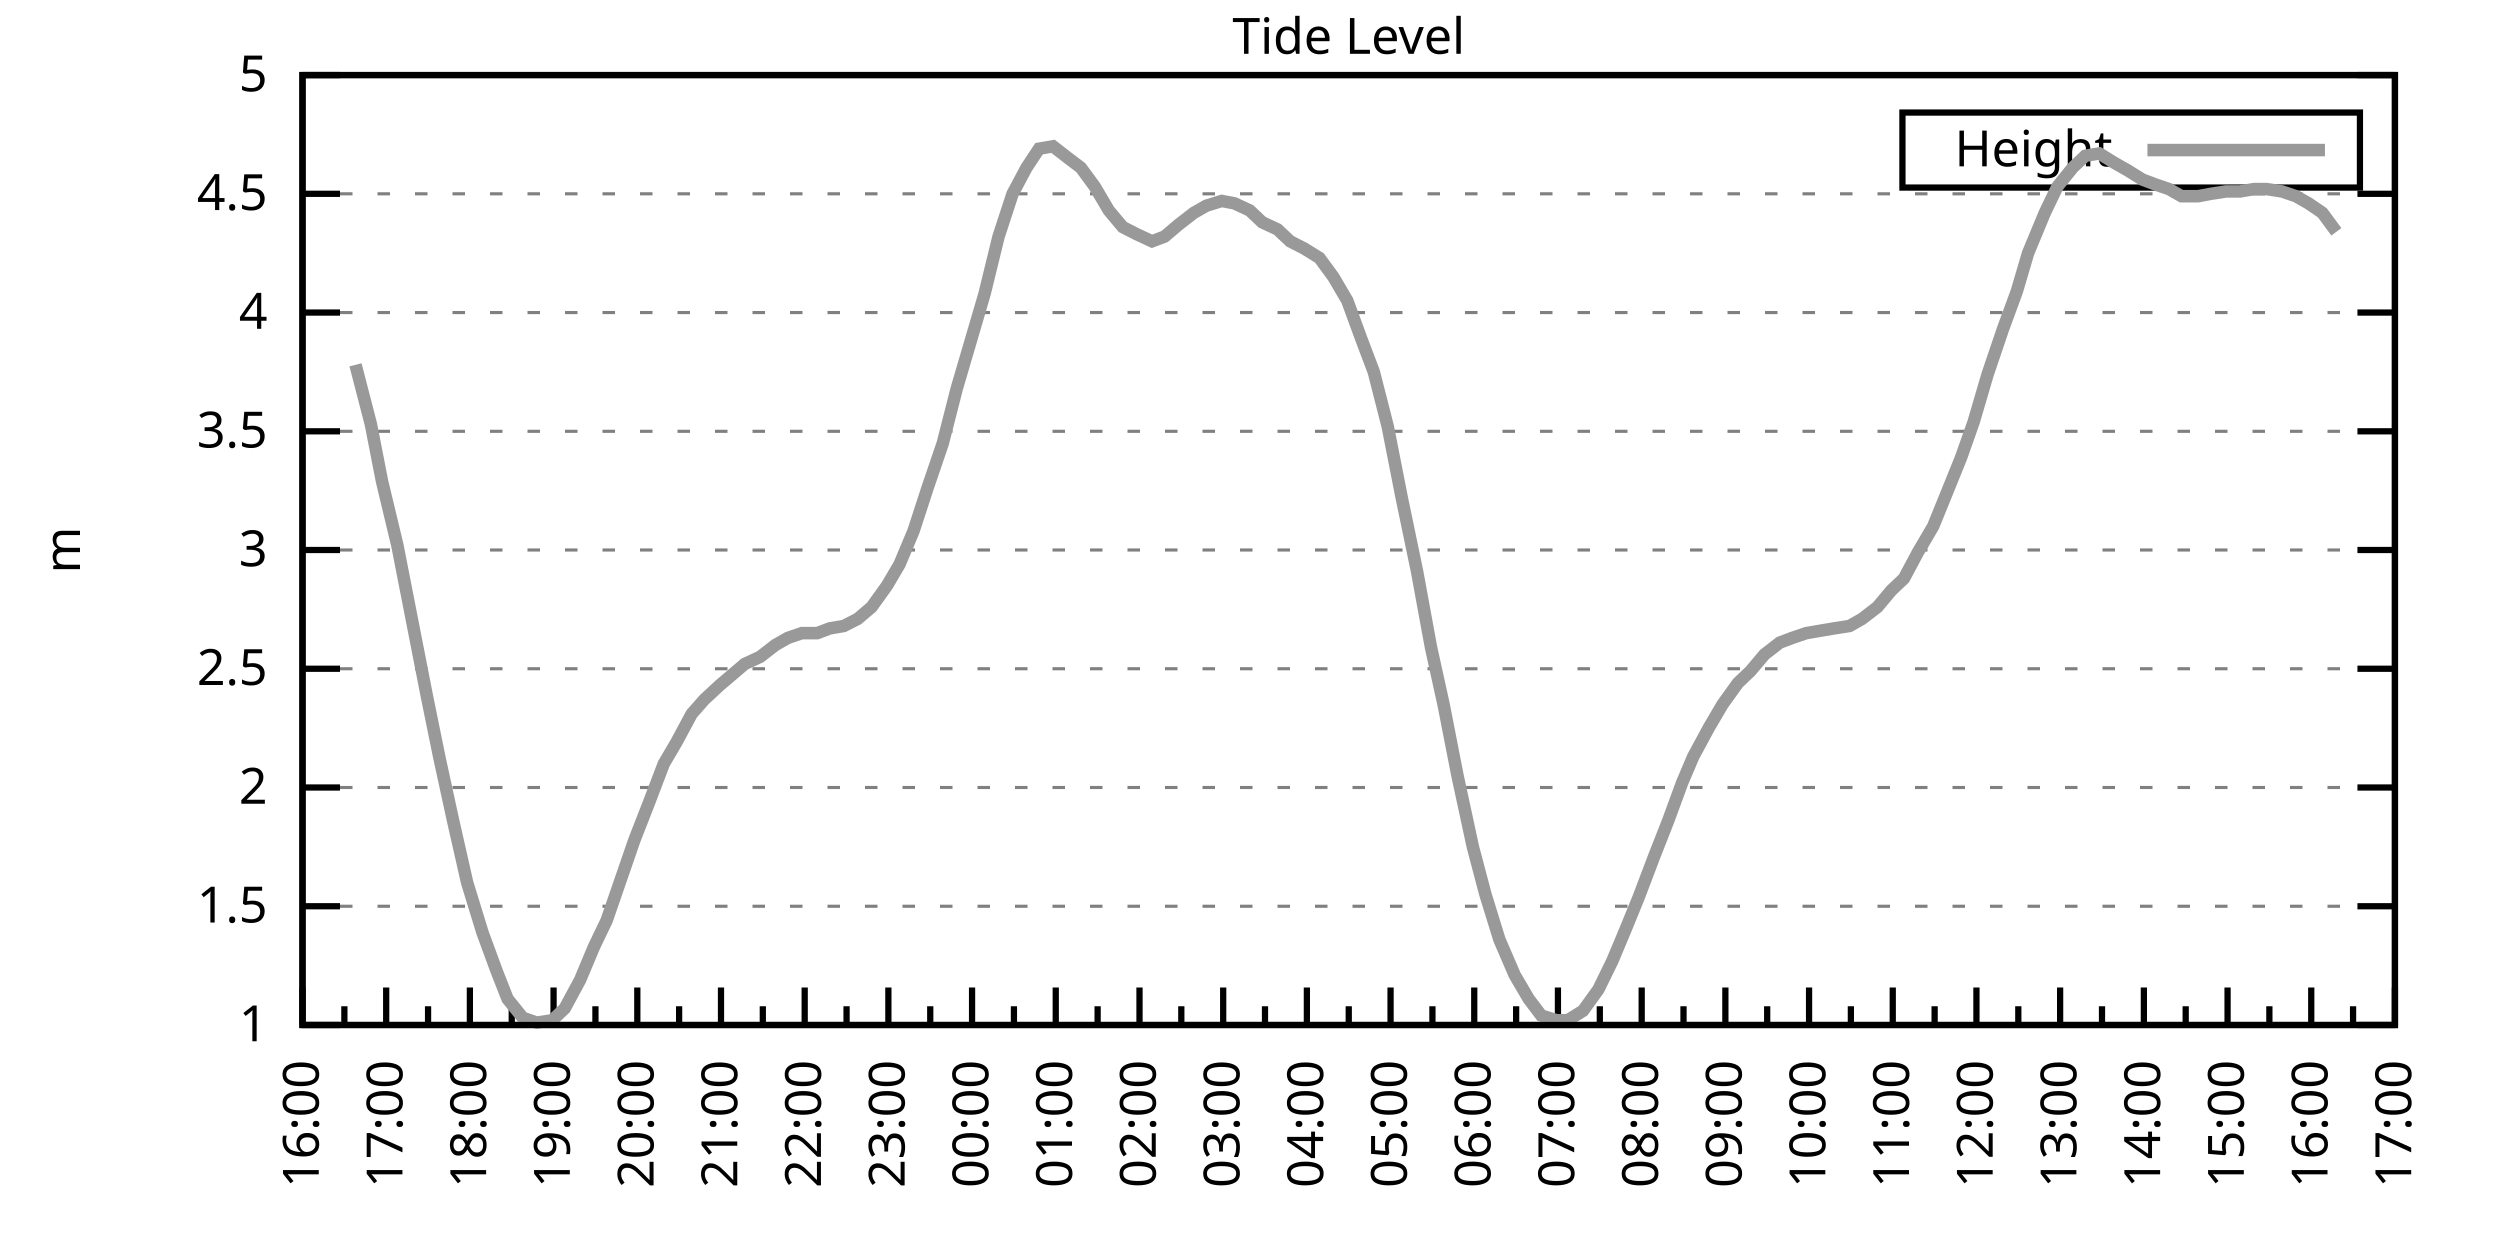
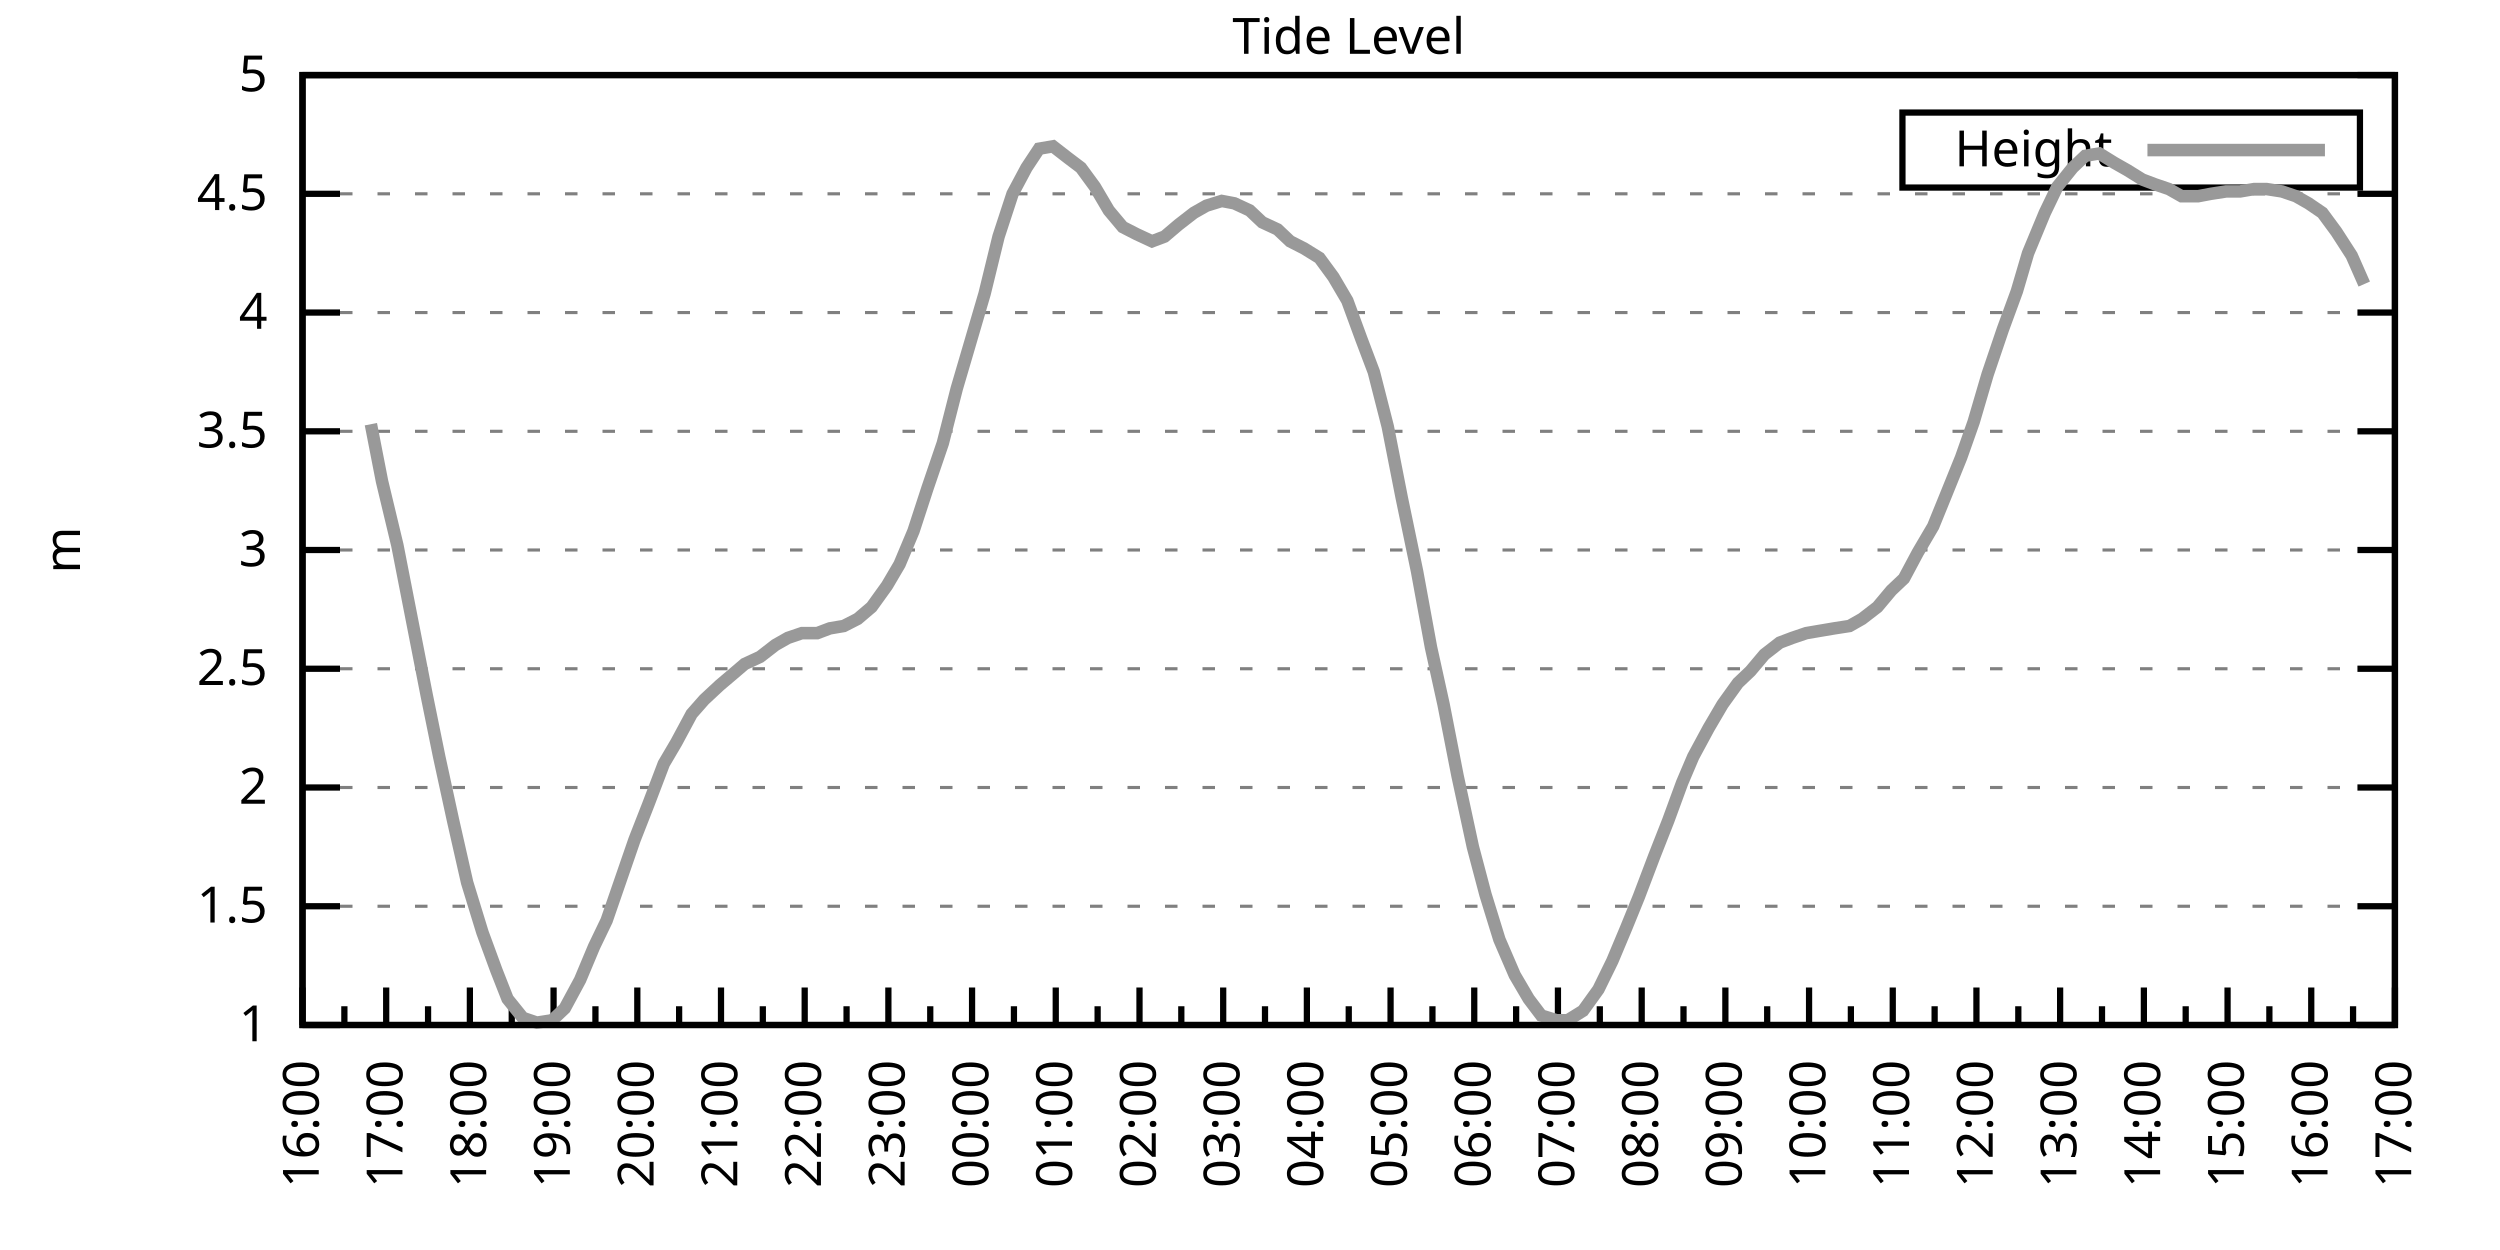
<svg xmlns="http://www.w3.org/2000/svg" xmlns:xlink="http://www.w3.org/1999/xlink" width="400" height="200" viewBox="0 0 400 200">
  <g id="gnuplot_canvas">
    <rect x="0" y="0" width="400" height="200" fill="none" />
    <defs>
      <circle id="gpDot" r="0.5" stroke-width="0.5" stroke="currentColor" />
      <path id="gpPt0" stroke-width="0.333" stroke="currentColor" d="M-1,0 h2 M0,-1 v2" />
      <path id="gpPt1" stroke-width="0.333" stroke="currentColor" d="M-1,-1 L1,1 M1,-1 L-1,1" />
      <path id="gpPt2" stroke-width="0.333" stroke="currentColor" d="M-1,0 L1,0 M0,-1 L0,1 M-1,-1 L1,1 M-1,1 L1,-1" />
      <rect id="gpPt3" stroke-width="0.333" stroke="currentColor" x="-1" y="-1" width="2" height="2" />
      <rect id="gpPt4" stroke-width="0.333" stroke="currentColor" fill="currentColor" x="-1" y="-1" width="2" height="2" />
      <circle id="gpPt5" stroke-width="0.333" stroke="currentColor" cx="0" cy="0" r="1" />
      <use xlink:href="#gpPt5" id="gpPt6" fill="currentColor" stroke="none" />
      <path id="gpPt7" stroke-width="0.333" stroke="currentColor" d="M0,-1.33 L-1.33,0.67 L1.33,0.67 z" />
      <use xlink:href="#gpPt7" id="gpPt8" fill="currentColor" stroke="none" />
      <use xlink:href="#gpPt7" id="gpPt9" stroke="currentColor" transform="rotate(180)" />
      <use xlink:href="#gpPt9" id="gpPt10" fill="currentColor" stroke="none" />
      <use xlink:href="#gpPt3" id="gpPt11" stroke="currentColor" transform="rotate(45)" />
      <use xlink:href="#gpPt11" id="gpPt12" fill="currentColor" stroke="none" />
      <path id="gpPt13" stroke-width="0.333" stroke="currentColor" d="M0,1.330 L1.265,0.411 L0.782,-1.067 L-0.782,-1.076 L-1.265,0.411 z" />
      <use xlink:href="#gpPt13" id="gpPt14" fill="currentColor" stroke="none" />
      <filter id="textbox" filterUnits="objectBoundingBox" x="0" y="0" height="1" width="1">
        <feFlood flood-color="white" flood-opacity="1" result="bgnd" />
        <feComposite in="SourceGraphic" in2="bgnd" operator="atop" />
      </filter>
      <filter id="greybox" filterUnits="objectBoundingBox" x="0" y="0" height="1" width="1">
        <feFlood flood-color="lightgrey" flood-opacity="1" result="grey" />
        <feComposite in="SourceGraphic" in2="grey" operator="atop" />
      </filter>
    </defs>
    <g fill="none" color="white" stroke="currentColor" stroke-width="1.00" stroke-linecap="butt" stroke-linejoin="miter">
</g>
    <g fill="none" color="black" stroke="currentColor" stroke-width="1.00" stroke-linecap="butt" stroke-linejoin="miter">
      <g stroke="none" shape-rendering="crispEdges">
        <polygon fill="rgb(255, 255, 255)" points="48.40,164.00 383.18,164.00 383.18,12.02 48.40,12.02 " />
      </g>
    </g>
    <g fill="none" color="black" stroke="currentColor" stroke-width="1.00" stroke-linecap="butt" stroke-linejoin="miter">
</g>
    <g fill="none" color="black" stroke="black" stroke-width="0.50" stroke-linecap="butt" stroke-linejoin="miter">
</g>
    <g fill="none" color="gray" stroke="currentColor" stroke-width="0.50" stroke-linecap="butt" stroke-linejoin="miter">
      <path stroke="gray" stroke-dasharray="2,4" class="gridline" d="M48.40,164.00 L383.19,164.00  " />
    </g>
    <g fill="none" color="gray" stroke="gray" stroke-width="1.00" stroke-linecap="butt" stroke-linejoin="miter">
</g>
    <g fill="none" color="black" stroke="currentColor" stroke-width="1.00" stroke-linecap="butt" stroke-linejoin="miter">
      <path stroke="black" d="M48.40,164.00 L54.40,164.00 M383.19,164.00 L377.19,164.00  " />
      <g transform="translate(42.80,166.60)" stroke="none" fill="black" font-family="Sans" font-size="8.00" text-anchor="end">
        <text>
          <tspan font-family="Sans"> 1</tspan>
        </text>
      </g>
    </g>
    <g fill="none" color="black" stroke="currentColor" stroke-width="1.00" stroke-linecap="butt" stroke-linejoin="miter">
</g>
    <g fill="none" color="black" stroke="black" stroke-width="0.50" stroke-linecap="butt" stroke-linejoin="miter">
</g>
    <g fill="none" color="gray" stroke="currentColor" stroke-width="0.50" stroke-linecap="butt" stroke-linejoin="miter">
      <path stroke="gray" stroke-dasharray="2,4" class="gridline" d="M48.40,145.00 L383.19,145.00  " />
    </g>
    <g fill="none" color="gray" stroke="gray" stroke-width="1.00" stroke-linecap="butt" stroke-linejoin="miter">
</g>
    <g fill="none" color="black" stroke="currentColor" stroke-width="1.00" stroke-linecap="butt" stroke-linejoin="miter">
      <path stroke="black" d="M48.40,145.00 L54.40,145.00 M383.19,145.00 L377.19,145.00  " />
      <g transform="translate(42.80,147.60)" stroke="none" fill="black" font-family="Sans" font-size="8.00" text-anchor="end">
        <text>
          <tspan font-family="Sans"> 1.5</tspan>
        </text>
      </g>
    </g>
    <g fill="none" color="black" stroke="currentColor" stroke-width="1.00" stroke-linecap="butt" stroke-linejoin="miter">
</g>
    <g fill="none" color="black" stroke="black" stroke-width="0.50" stroke-linecap="butt" stroke-linejoin="miter">
</g>
    <g fill="none" color="gray" stroke="currentColor" stroke-width="0.50" stroke-linecap="butt" stroke-linejoin="miter">
      <path stroke="gray" stroke-dasharray="2,4" class="gridline" d="M48.40,126.00 L383.19,126.00  " />
    </g>
    <g fill="none" color="gray" stroke="gray" stroke-width="1.00" stroke-linecap="butt" stroke-linejoin="miter">
</g>
    <g fill="none" color="black" stroke="currentColor" stroke-width="1.00" stroke-linecap="butt" stroke-linejoin="miter">
      <path stroke="black" d="M48.40,126.00 L54.40,126.00 M383.19,126.00 L377.19,126.00  " />
      <g transform="translate(42.80,128.60)" stroke="none" fill="black" font-family="Sans" font-size="8.00" text-anchor="end">
        <text>
          <tspan font-family="Sans"> 2</tspan>
        </text>
      </g>
    </g>
    <g fill="none" color="black" stroke="currentColor" stroke-width="1.00" stroke-linecap="butt" stroke-linejoin="miter">
</g>
    <g fill="none" color="black" stroke="black" stroke-width="0.50" stroke-linecap="butt" stroke-linejoin="miter">
</g>
    <g fill="none" color="gray" stroke="currentColor" stroke-width="0.50" stroke-linecap="butt" stroke-linejoin="miter">
      <path stroke="gray" stroke-dasharray="2,4" class="gridline" d="M48.40,107.00 L383.19,107.00  " />
    </g>
    <g fill="none" color="gray" stroke="gray" stroke-width="1.00" stroke-linecap="butt" stroke-linejoin="miter">
</g>
    <g fill="none" color="black" stroke="currentColor" stroke-width="1.00" stroke-linecap="butt" stroke-linejoin="miter">
      <path stroke="black" d="M48.40,107.00 L54.40,107.00 M383.19,107.00 L377.19,107.00  " />
      <g transform="translate(42.80,109.60)" stroke="none" fill="black" font-family="Sans" font-size="8.00" text-anchor="end">
        <text>
          <tspan font-family="Sans"> 2.5</tspan>
        </text>
      </g>
    </g>
    <g fill="none" color="black" stroke="currentColor" stroke-width="1.00" stroke-linecap="butt" stroke-linejoin="miter">
</g>
    <g fill="none" color="black" stroke="black" stroke-width="0.50" stroke-linecap="butt" stroke-linejoin="miter">
</g>
    <g fill="none" color="gray" stroke="currentColor" stroke-width="0.50" stroke-linecap="butt" stroke-linejoin="miter">
      <path stroke="gray" stroke-dasharray="2,4" class="gridline" d="M48.40,88.00 L383.19,88.00  " />
    </g>
    <g fill="none" color="gray" stroke="gray" stroke-width="1.00" stroke-linecap="butt" stroke-linejoin="miter">
</g>
    <g fill="none" color="black" stroke="currentColor" stroke-width="1.00" stroke-linecap="butt" stroke-linejoin="miter">
      <path stroke="black" d="M48.40,88.00 L54.40,88.00 M383.19,88.00 L377.19,88.00  " />
      <g transform="translate(42.80,90.60)" stroke="none" fill="black" font-family="Sans" font-size="8.00" text-anchor="end">
        <text>
          <tspan font-family="Sans"> 3</tspan>
        </text>
      </g>
    </g>
    <g fill="none" color="black" stroke="currentColor" stroke-width="1.00" stroke-linecap="butt" stroke-linejoin="miter">
</g>
    <g fill="none" color="black" stroke="black" stroke-width="0.50" stroke-linecap="butt" stroke-linejoin="miter">
</g>
    <g fill="none" color="gray" stroke="currentColor" stroke-width="0.50" stroke-linecap="butt" stroke-linejoin="miter">
      <path stroke="gray" stroke-dasharray="2,4" class="gridline" d="M48.40,69.01 L383.19,69.01  " />
    </g>
    <g fill="none" color="gray" stroke="gray" stroke-width="1.00" stroke-linecap="butt" stroke-linejoin="miter">
</g>
    <g fill="none" color="black" stroke="currentColor" stroke-width="1.00" stroke-linecap="butt" stroke-linejoin="miter">
      <path stroke="black" d="M48.40,69.01 L54.40,69.01 M383.19,69.01 L377.19,69.01  " />
      <g transform="translate(42.80,71.61)" stroke="none" fill="black" font-family="Sans" font-size="8.00" text-anchor="end">
        <text>
          <tspan font-family="Sans"> 3.5</tspan>
        </text>
      </g>
    </g>
    <g fill="none" color="black" stroke="currentColor" stroke-width="1.00" stroke-linecap="butt" stroke-linejoin="miter">
</g>
    <g fill="none" color="black" stroke="black" stroke-width="0.50" stroke-linecap="butt" stroke-linejoin="miter">
</g>
    <g fill="none" color="gray" stroke="currentColor" stroke-width="0.50" stroke-linecap="butt" stroke-linejoin="miter">
      <path stroke="gray" stroke-dasharray="2,4" class="gridline" d="M48.40,50.01 L383.19,50.01  " />
    </g>
    <g fill="none" color="gray" stroke="gray" stroke-width="1.00" stroke-linecap="butt" stroke-linejoin="miter">
</g>
    <g fill="none" color="black" stroke="currentColor" stroke-width="1.00" stroke-linecap="butt" stroke-linejoin="miter">
      <path stroke="black" d="M48.40,50.01 L54.40,50.01 M383.19,50.01 L377.19,50.01  " />
      <g transform="translate(42.80,52.61)" stroke="none" fill="black" font-family="Sans" font-size="8.00" text-anchor="end">
        <text>
          <tspan font-family="Sans"> 4</tspan>
        </text>
      </g>
    </g>
    <g fill="none" color="black" stroke="currentColor" stroke-width="1.00" stroke-linecap="butt" stroke-linejoin="miter">
</g>
    <g fill="none" color="black" stroke="black" stroke-width="0.50" stroke-linecap="butt" stroke-linejoin="miter">
</g>
    <g fill="none" color="gray" stroke="currentColor" stroke-width="0.50" stroke-linecap="butt" stroke-linejoin="miter">
      <path stroke="gray" stroke-dasharray="2,4" class="gridline" d="M48.40,31.01 L383.19,31.01  " />
    </g>
    <g fill="none" color="gray" stroke="gray" stroke-width="1.00" stroke-linecap="butt" stroke-linejoin="miter">
</g>
    <g fill="none" color="black" stroke="currentColor" stroke-width="1.00" stroke-linecap="butt" stroke-linejoin="miter">
      <path stroke="black" d="M48.40,31.01 L54.40,31.01 M383.19,31.01 L377.19,31.01  " />
      <g transform="translate(42.80,33.61)" stroke="none" fill="black" font-family="Sans" font-size="8.00" text-anchor="end">
        <text>
          <tspan font-family="Sans"> 4.5</tspan>
        </text>
      </g>
    </g>
    <g fill="none" color="black" stroke="currentColor" stroke-width="1.00" stroke-linecap="butt" stroke-linejoin="miter">
</g>
    <g fill="none" color="black" stroke="black" stroke-width="0.50" stroke-linecap="butt" stroke-linejoin="miter">
</g>
    <g fill="none" color="gray" stroke="currentColor" stroke-width="0.50" stroke-linecap="butt" stroke-linejoin="miter">
      <path stroke="gray" stroke-dasharray="2,4" class="gridline" d="M48.40,12.01 L383.19,12.01  " />
    </g>
    <g fill="none" color="gray" stroke="gray" stroke-width="1.00" stroke-linecap="butt" stroke-linejoin="miter">
</g>
    <g fill="none" color="black" stroke="currentColor" stroke-width="1.00" stroke-linecap="butt" stroke-linejoin="miter">
      <path stroke="black" d="M48.40,12.01 L54.40,12.01 M383.19,12.01 L377.19,12.01  " />
      <g transform="translate(42.80,14.61)" stroke="none" fill="black" font-family="Sans" font-size="8.00" text-anchor="end">
        <text>
          <tspan font-family="Sans"> 5</tspan>
        </text>
      </g>
    </g>
    <g fill="none" color="black" stroke="currentColor" stroke-width="1.00" stroke-linecap="butt" stroke-linejoin="miter">
      <path stroke="black" d="M48.40,164.00 L48.40,158.00  " />
      <g transform="translate(51.00,169.60) rotate(270)" stroke="none" fill="black" font-family="Sans" font-size="8.00" text-anchor="end">
        <text>
          <tspan font-family="Sans">16:00</tspan>
        </text>
      </g>
    </g>
    <g fill="none" color="black" stroke="currentColor" stroke-width="1.00" stroke-linecap="butt" stroke-linejoin="miter">
      <path stroke="black" d="M55.10,164.00 L55.10,161.00 M61.79,164.00 L61.79,158.00  " />
      <g transform="translate(64.39,169.60) rotate(270)" stroke="none" fill="black" font-family="Sans" font-size="8.00" text-anchor="end">
        <text>
          <tspan font-family="Sans">17:00</tspan>
        </text>
      </g>
    </g>
    <g fill="none" color="black" stroke="currentColor" stroke-width="1.00" stroke-linecap="butt" stroke-linejoin="miter">
      <path stroke="black" d="M68.49,164.00 L68.49,161.00 M75.18,164.00 L75.18,158.00  " />
      <g transform="translate(77.78,169.60) rotate(270)" stroke="none" fill="black" font-family="Sans" font-size="8.00" text-anchor="end">
        <text>
          <tspan font-family="Sans">18:00</tspan>
        </text>
      </g>
    </g>
    <g fill="none" color="black" stroke="currentColor" stroke-width="1.00" stroke-linecap="butt" stroke-linejoin="miter">
      <path stroke="black" d="M81.88,164.00 L81.88,161.00 M88.57,164.00 L88.57,158.00  " />
      <g transform="translate(91.17,169.60) rotate(270)" stroke="none" fill="black" font-family="Sans" font-size="8.00" text-anchor="end">
        <text>
          <tspan font-family="Sans">19:00</tspan>
        </text>
      </g>
    </g>
    <g fill="none" color="black" stroke="currentColor" stroke-width="1.00" stroke-linecap="butt" stroke-linejoin="miter">
      <path stroke="black" d="M95.27,164.00 L95.27,161.00 M101.97,164.00 L101.97,158.00  " />
      <g transform="translate(104.57,169.60) rotate(270)" stroke="none" fill="black" font-family="Sans" font-size="8.00" text-anchor="end">
        <text>
          <tspan font-family="Sans">20:00</tspan>
        </text>
      </g>
    </g>
    <g fill="none" color="black" stroke="currentColor" stroke-width="1.00" stroke-linecap="butt" stroke-linejoin="miter">
      <path stroke="black" d="M108.66,164.00 L108.66,161.00 M115.36,164.00 L115.36,158.00  " />
      <g transform="translate(117.96,169.60) rotate(270)" stroke="none" fill="black" font-family="Sans" font-size="8.00" text-anchor="end">
        <text>
          <tspan font-family="Sans">21:00</tspan>
        </text>
      </g>
    </g>
    <g fill="none" color="black" stroke="currentColor" stroke-width="1.00" stroke-linecap="butt" stroke-linejoin="miter">
      <path stroke="black" d="M122.05,164.00 L122.05,161.00 M128.75,164.00 L128.75,158.00  " />
      <g transform="translate(131.35,169.60) rotate(270)" stroke="none" fill="black" font-family="Sans" font-size="8.00" text-anchor="end">
        <text>
          <tspan font-family="Sans">22:00</tspan>
        </text>
      </g>
    </g>
    <g fill="none" color="black" stroke="currentColor" stroke-width="1.00" stroke-linecap="butt" stroke-linejoin="miter">
      <path stroke="black" d="M135.45,164.00 L135.45,161.00 M142.14,164.00 L142.14,158.00  " />
      <g transform="translate(144.74,169.60) rotate(270)" stroke="none" fill="black" font-family="Sans" font-size="8.00" text-anchor="end">
        <text>
          <tspan font-family="Sans">23:00</tspan>
        </text>
      </g>
    </g>
    <g fill="none" color="black" stroke="currentColor" stroke-width="1.00" stroke-linecap="butt" stroke-linejoin="miter">
      <path stroke="black" d="M148.84,164.00 L148.84,161.00 M155.53,164.00 L155.53,158.00  " />
      <g transform="translate(158.13,169.60) rotate(270)" stroke="none" fill="black" font-family="Sans" font-size="8.00" text-anchor="end">
        <text>
          <tspan font-family="Sans">00:00</tspan>
        </text>
      </g>
    </g>
    <g fill="none" color="black" stroke="currentColor" stroke-width="1.00" stroke-linecap="butt" stroke-linejoin="miter">
      <path stroke="black" d="M162.23,164.00 L162.23,161.00 M168.92,164.00 L168.92,158.00  " />
      <g transform="translate(171.52,169.60) rotate(270)" stroke="none" fill="black" font-family="Sans" font-size="8.00" text-anchor="end">
        <text>
          <tspan font-family="Sans">01:00</tspan>
        </text>
      </g>
    </g>
    <g fill="none" color="black" stroke="currentColor" stroke-width="1.00" stroke-linecap="butt" stroke-linejoin="miter">
      <path stroke="black" d="M175.62,164.00 L175.62,161.00 M182.32,164.00 L182.32,158.00  " />
      <g transform="translate(184.92,169.60) rotate(270)" stroke="none" fill="black" font-family="Sans" font-size="8.00" text-anchor="end">
        <text>
          <tspan font-family="Sans">02:00</tspan>
        </text>
      </g>
    </g>
    <g fill="none" color="black" stroke="currentColor" stroke-width="1.00" stroke-linecap="butt" stroke-linejoin="miter">
      <path stroke="black" d="M189.01,164.00 L189.01,161.00 M195.71,164.00 L195.71,158.00  " />
      <g transform="translate(198.31,169.60) rotate(270)" stroke="none" fill="black" font-family="Sans" font-size="8.00" text-anchor="end">
        <text>
          <tspan font-family="Sans">03:00</tspan>
        </text>
      </g>
    </g>
    <g fill="none" color="black" stroke="currentColor" stroke-width="1.00" stroke-linecap="butt" stroke-linejoin="miter">
      <path stroke="black" d="M202.40,164.00 L202.40,161.00 M209.10,164.00 L209.10,158.00  " />
      <g transform="translate(211.70,169.60) rotate(270)" stroke="none" fill="black" font-family="Sans" font-size="8.00" text-anchor="end">
        <text>
          <tspan font-family="Sans">04:00</tspan>
        </text>
      </g>
    </g>
    <g fill="none" color="black" stroke="currentColor" stroke-width="1.00" stroke-linecap="butt" stroke-linejoin="miter">
      <path stroke="black" d="M215.80,164.00 L215.80,161.00 M222.49,164.00 L222.49,158.00  " />
      <g transform="translate(225.09,169.60) rotate(270)" stroke="none" fill="black" font-family="Sans" font-size="8.00" text-anchor="end">
        <text>
          <tspan font-family="Sans">05:00</tspan>
        </text>
      </g>
    </g>
    <g fill="none" color="black" stroke="currentColor" stroke-width="1.00" stroke-linecap="butt" stroke-linejoin="miter">
      <path stroke="black" d="M229.19,164.00 L229.19,161.00 M235.88,164.00 L235.88,158.00  " />
      <g transform="translate(238.48,169.60) rotate(270)" stroke="none" fill="black" font-family="Sans" font-size="8.00" text-anchor="end">
        <text>
          <tspan font-family="Sans">06:00</tspan>
        </text>
      </g>
    </g>
    <g fill="none" color="black" stroke="currentColor" stroke-width="1.00" stroke-linecap="butt" stroke-linejoin="miter">
      <path stroke="black" d="M242.58,164.00 L242.58,161.00 M249.27,164.00 L249.27,158.00  " />
      <g transform="translate(251.87,169.60) rotate(270)" stroke="none" fill="black" font-family="Sans" font-size="8.00" text-anchor="end">
        <text>
          <tspan font-family="Sans">07:00</tspan>
        </text>
      </g>
    </g>
    <g fill="none" color="black" stroke="currentColor" stroke-width="1.00" stroke-linecap="butt" stroke-linejoin="miter">
      <path stroke="black" d="M255.97,164.00 L255.97,161.00 M262.67,164.00 L262.67,158.00  " />
      <g transform="translate(265.27,169.60) rotate(270)" stroke="none" fill="black" font-family="Sans" font-size="8.00" text-anchor="end">
        <text>
          <tspan font-family="Sans">08:00</tspan>
        </text>
      </g>
    </g>
    <g fill="none" color="black" stroke="currentColor" stroke-width="1.00" stroke-linecap="butt" stroke-linejoin="miter">
      <path stroke="black" d="M269.36,164.00 L269.36,161.00 M276.06,164.00 L276.06,158.00  " />
      <g transform="translate(278.66,169.60) rotate(270)" stroke="none" fill="black" font-family="Sans" font-size="8.00" text-anchor="end">
        <text>
          <tspan font-family="Sans">09:00</tspan>
        </text>
      </g>
    </g>
    <g fill="none" color="black" stroke="currentColor" stroke-width="1.00" stroke-linecap="butt" stroke-linejoin="miter">
      <path stroke="black" d="M282.75,164.00 L282.75,161.00 M289.45,164.00 L289.45,158.00  " />
      <g transform="translate(292.05,169.60) rotate(270)" stroke="none" fill="black" font-family="Sans" font-size="8.00" text-anchor="end">
        <text>
          <tspan font-family="Sans">10:00</tspan>
        </text>
      </g>
    </g>
    <g fill="none" color="black" stroke="currentColor" stroke-width="1.00" stroke-linecap="butt" stroke-linejoin="miter">
      <path stroke="black" d="M296.14,164.00 L296.14,161.00 M302.84,164.00 L302.84,158.00  " />
      <g transform="translate(305.44,169.60) rotate(270)" stroke="none" fill="black" font-family="Sans" font-size="8.00" text-anchor="end">
        <text>
          <tspan font-family="Sans">11:00</tspan>
        </text>
      </g>
    </g>
    <g fill="none" color="black" stroke="currentColor" stroke-width="1.00" stroke-linecap="butt" stroke-linejoin="miter">
      <path stroke="black" d="M309.54,164.00 L309.54,161.00 M316.23,164.00 L316.23,158.00  " />
      <g transform="translate(318.83,169.60) rotate(270)" stroke="none" fill="black" font-family="Sans" font-size="8.00" text-anchor="end">
        <text>
          <tspan font-family="Sans">12:00</tspan>
        </text>
      </g>
    </g>
    <g fill="none" color="black" stroke="currentColor" stroke-width="1.00" stroke-linecap="butt" stroke-linejoin="miter">
      <path stroke="black" d="M322.93,164.00 L322.93,161.00 M329.62,164.00 L329.62,158.00  " />
      <g transform="translate(332.22,169.60) rotate(270)" stroke="none" fill="black" font-family="Sans" font-size="8.00" text-anchor="end">
        <text>
          <tspan font-family="Sans">13:00</tspan>
        </text>
      </g>
    </g>
    <g fill="none" color="black" stroke="currentColor" stroke-width="1.00" stroke-linecap="butt" stroke-linejoin="miter">
      <path stroke="black" d="M336.32,164.00 L336.32,161.00 M343.02,164.00 L343.02,158.00  " />
      <g transform="translate(345.62,169.60) rotate(270)" stroke="none" fill="black" font-family="Sans" font-size="8.00" text-anchor="end">
        <text>
          <tspan font-family="Sans">14:00</tspan>
        </text>
      </g>
    </g>
    <g fill="none" color="black" stroke="currentColor" stroke-width="1.00" stroke-linecap="butt" stroke-linejoin="miter">
      <path stroke="black" d="M349.71,164.00 L349.71,161.00 M356.41,164.00 L356.41,158.00  " />
      <g transform="translate(359.01,169.60) rotate(270)" stroke="none" fill="black" font-family="Sans" font-size="8.00" text-anchor="end">
        <text>
          <tspan font-family="Sans">15:00</tspan>
        </text>
      </g>
    </g>
    <g fill="none" color="black" stroke="currentColor" stroke-width="1.00" stroke-linecap="butt" stroke-linejoin="miter">
      <path stroke="black" d="M363.10,164.00 L363.10,161.00 M369.80,164.00 L369.80,158.00  " />
      <g transform="translate(372.40,169.60) rotate(270)" stroke="none" fill="black" font-family="Sans" font-size="8.00" text-anchor="end">
        <text>
          <tspan font-family="Sans">16:00</tspan>
        </text>
      </g>
    </g>
    <g fill="none" color="black" stroke="currentColor" stroke-width="1.00" stroke-linecap="butt" stroke-linejoin="miter">
      <path stroke="black" d="M376.49,164.00 L376.49,161.00 M383.19,164.00 L383.19,158.00  " />
      <g transform="translate(385.79,169.60) rotate(270)" stroke="none" fill="black" font-family="Sans" font-size="8.00" text-anchor="end">
        <text>
          <tspan font-family="Sans">17:00</tspan>
        </text>
      </g>
    </g>
    <g fill="none" color="black" stroke="currentColor" stroke-width="1.00" stroke-linecap="butt" stroke-linejoin="miter">
</g>
    <g fill="none" color="black" stroke="currentColor" stroke-width="1.00" stroke-linecap="butt" stroke-linejoin="miter">
      <path stroke="black" d="M48.40,12.01 L48.40,164.00 L383.19,164.00 L383.19,12.01 L48.40,12.01 Z  " />
    </g>
    <g fill="none" color="black" stroke="currentColor" stroke-width="1.00" stroke-linecap="butt" stroke-linejoin="miter">
      <g transform="translate(12.80,88.01) rotate(270)" stroke="none" fill="black" font-family="Sans" font-size="8.00" text-anchor="middle">
        <text>
          <tspan font-family="Sans">m</tspan>
        </text>
      </g>
    </g>
    <g fill="none" color="black" stroke="currentColor" stroke-width="1.00" stroke-linecap="butt" stroke-linejoin="miter">
</g>
    <g fill="none" color="black" stroke="currentColor" stroke-width="1.00" stroke-linecap="butt" stroke-linejoin="miter">
      <path stroke="black" d="M304.39,30.01 L304.39,18.01 L377.59,18.01 L377.59,30.01 L304.39,30.01 Z  " />
    </g>
    <g id="Tide_level_plot_1">
      <g fill="none" color="white" stroke="black" stroke-width="2.00" stroke-linecap="butt" stroke-linejoin="miter">
</g>
      <g fill="none" color="black" stroke="currentColor" stroke-width="2.00" stroke-linecap="butt" stroke-linejoin="miter">
        <g transform="translate(337.99,26.61)" stroke="none" fill="black" font-family="Sans" font-size="8.00" text-anchor="end">
          <text>
            <tspan font-family="Sans">Height</tspan>
          </text>
        </g>
      </g>
      <g fill="none" color="black" stroke="currentColor" stroke-width="2.00" stroke-linecap="butt" stroke-linejoin="miter">
-         <path stroke="rgb(153, 153, 153)" d="M343.59,24.01 L371.99,24.01 M56.88,58.37 L59.34,67.87 L61.12,76.99 L63.58,87.25 L66.03,99.78 L68.26,111.18   L70.27,121.06 L72.50,131.32 L74.74,141.20 L77.19,149.18 L79.42,155.26 L81.21,159.82 L83.66,162.86 L85.90,163.62   L88.35,163.24 L90.36,161.34 L92.82,156.78 L95.05,151.46 L97.06,147.28 L99.29,140.82 L101.52,134.36 L103.75,128.66   L106.21,122.20 L108.22,118.78 L110.67,114.22 L112.68,111.94 L115.13,109.66 L117.37,107.76 L119.15,106.24 L121.61,105.10   L124.06,103.20 L126.07,102.06 L128.30,101.30 L130.76,101.30 L132.77,100.54 L135.00,100.16 L137.23,99.02 L139.46,97.12   L141.92,93.70 L143.93,90.28 L146.16,84.97 L148.39,78.13 L150.85,70.91 L153.08,62.17 L155.09,55.33 L157.54,46.97   L159.77,37.85 L162.01,31.01 L164.24,26.83 L166.25,23.79 L168.48,23.41 L170.93,25.31 L172.94,26.83 L175.17,29.87   L177.41,33.67 L179.64,36.33 L181.87,37.47 L184.32,38.61 L186.33,37.85 L188.57,35.95 L191.02,34.05 L193.03,32.91   L195.48,32.15 L197.49,32.53 L199.95,33.67 L201.96,35.57 L204.41,36.71 L206.42,38.61 L208.65,39.75 L211.11,41.27   L213.34,44.31 L215.57,48.11 L217.80,54.19 L219.81,59.51 L222.04,68.25 L224.28,79.65 L226.73,91.42 L228.96,103.58   L230.97,112.70 L233.20,124.10 L235.66,135.50 L237.67,143.10 L239.90,150.32 L242.36,156.02 L244.59,159.82 L246.60,162.48   L249.05,163.24 L250.84,163.24 L253.29,161.72 L255.75,158.30 L257.98,153.74 L260.21,148.42 L262.22,143.48 L264.67,137.02   L266.91,131.32 L269.14,125.24 L270.92,121.06 L273.38,116.50 L275.61,112.70 L278.07,109.28 L280.07,107.38 L282.31,104.72   L284.76,102.82 L286.77,102.06 L289.00,101.30 L291.23,100.92 L293.47,100.54 L295.92,100.16 L297.93,99.02 L300.39,97.12   L302.62,94.46 L304.63,92.56 L306.86,88.38 L309.31,84.21 L311.32,79.27 L313.78,73.19 L315.79,67.49 L318.02,59.89   L320.47,52.67 L322.70,46.59 L324.49,40.51 L327.17,34.05 L329.18,29.87 L331.63,26.83 L333.64,24.93 L335.87,24.55   L338.33,26.07 L340.34,27.21 L342.79,28.73 L344.80,29.49 L347.03,30.25 L349.04,31.39 L351.72,31.39 L353.73,31.01   L356.18,30.63 L358.42,30.63 L360.65,30.25 L362.66,30.25 L365.11,30.63 L367.34,31.39 L369.35,32.53 L371.58,34.05   L373.82,37.09  " />
+         <path stroke="rgb(153, 153, 153)" d="M343.59,24.01 L371.99,24.01 M59.34,67.87 L61.12,76.99 L63.58,87.25 L66.03,99.78 L68.26,111.18 L70.27,121.06   L72.50,131.32 L74.74,141.20 L77.19,149.18 L79.42,155.26 L81.21,159.82 L83.66,162.86 L85.90,163.62 L88.35,163.24   L90.36,161.34 L92.82,156.78 L95.05,151.46 L97.06,147.28 L99.29,140.82 L101.52,134.36 L103.75,128.66 L106.21,122.20   L108.22,118.78 L110.67,114.22 L112.68,111.94 L115.13,109.66 L117.37,107.76 L119.15,106.24 L121.61,105.10 L124.06,103.20   L126.07,102.06 L128.30,101.30 L130.76,101.30 L132.77,100.54 L135.00,100.16 L137.23,99.02 L139.46,97.12 L141.92,93.70   L143.93,90.28 L146.16,84.97 L148.39,78.13 L150.85,70.91 L153.08,62.17 L155.09,55.33 L157.54,46.97 L159.77,37.85   L162.01,31.01 L164.24,26.83 L166.25,23.79 L168.48,23.41 L170.93,25.31 L172.94,26.83 L175.17,29.87 L177.41,33.67   L179.64,36.33 L181.87,37.47 L184.32,38.61 L186.33,37.85 L188.57,35.95 L191.02,34.05 L193.03,32.91 L195.48,32.15   L197.49,32.53 L199.95,33.67 L201.96,35.57 L204.41,36.71 L206.42,38.61 L208.65,39.75 L211.11,41.27 L213.34,44.31   L215.57,48.11 L217.80,54.19 L219.81,59.51 L222.04,68.25 L224.28,79.65 L226.73,91.42 L228.96,103.58 L230.97,112.70   L233.20,124.10 L235.66,135.50 L237.67,143.10 L239.90,150.32 L242.36,156.02 L244.59,159.82 L246.60,162.48 L249.05,163.24   L250.84,163.24 L253.29,161.72 L255.75,158.30 L257.98,153.74 L260.21,148.42 L262.22,143.48 L264.67,137.02 L266.91,131.32   L269.14,125.24 L270.92,121.06 L273.38,116.50 L275.61,112.70 L278.07,109.28 L280.07,107.38 L282.31,104.72 L284.76,102.82   L286.77,102.06 L289.00,101.30 L291.23,100.92 L293.47,100.54 L295.92,100.16 L297.93,99.02 L300.39,97.12 L302.62,94.46   L304.63,92.56 L306.86,88.38 L309.31,84.21 L311.32,79.27 L313.78,73.19 L315.79,67.49 L318.02,59.89 L320.47,52.67   L322.70,46.59 L324.49,40.51 L327.17,34.05 L329.18,29.87 L331.63,26.83 L333.64,24.93 L335.87,24.55 L338.33,26.07   L340.34,27.21 L342.79,28.73 L344.80,29.49 L347.03,30.25 L349.04,31.39 L351.72,31.39 L353.73,31.01 L356.18,30.63   L358.42,30.63 L360.65,30.25 L362.66,30.25 L365.11,30.63 L367.34,31.39 L369.35,32.53 L371.58,34.05 L373.82,37.09   L376.27,40.89 L378.28,45.45  " />
      </g>
    </g>
    <g fill="none" color="black" stroke="currentColor" stroke-width="2.00" stroke-linecap="butt" stroke-linejoin="miter">
</g>
    <g fill="none" color="black" stroke="black" stroke-width="1.00" stroke-linecap="butt" stroke-linejoin="miter">
</g>
    <g fill="none" color="black" stroke="currentColor" stroke-width="1.00" stroke-linecap="butt" stroke-linejoin="miter">
      <path stroke="black" d="M48.40,12.01 L48.40,164.00 L383.19,164.00 L383.19,12.01 L48.40,12.01 Z  " />
    </g>
    <g fill="none" color="black" stroke="currentColor" stroke-width="1.00" stroke-linecap="butt" stroke-linejoin="miter">
      <g transform="translate(215.79,8.61)" stroke="none" fill="black" font-family="Sans" font-size="8.00" text-anchor="middle">
        <text>
          <tspan font-family="Sans">Tide Level</tspan>
        </text>
      </g>
    </g>
    <g fill="none" color="black" stroke="currentColor" stroke-width="1.00" stroke-linecap="butt" stroke-linejoin="miter">
</g>
  </g>
</svg>
